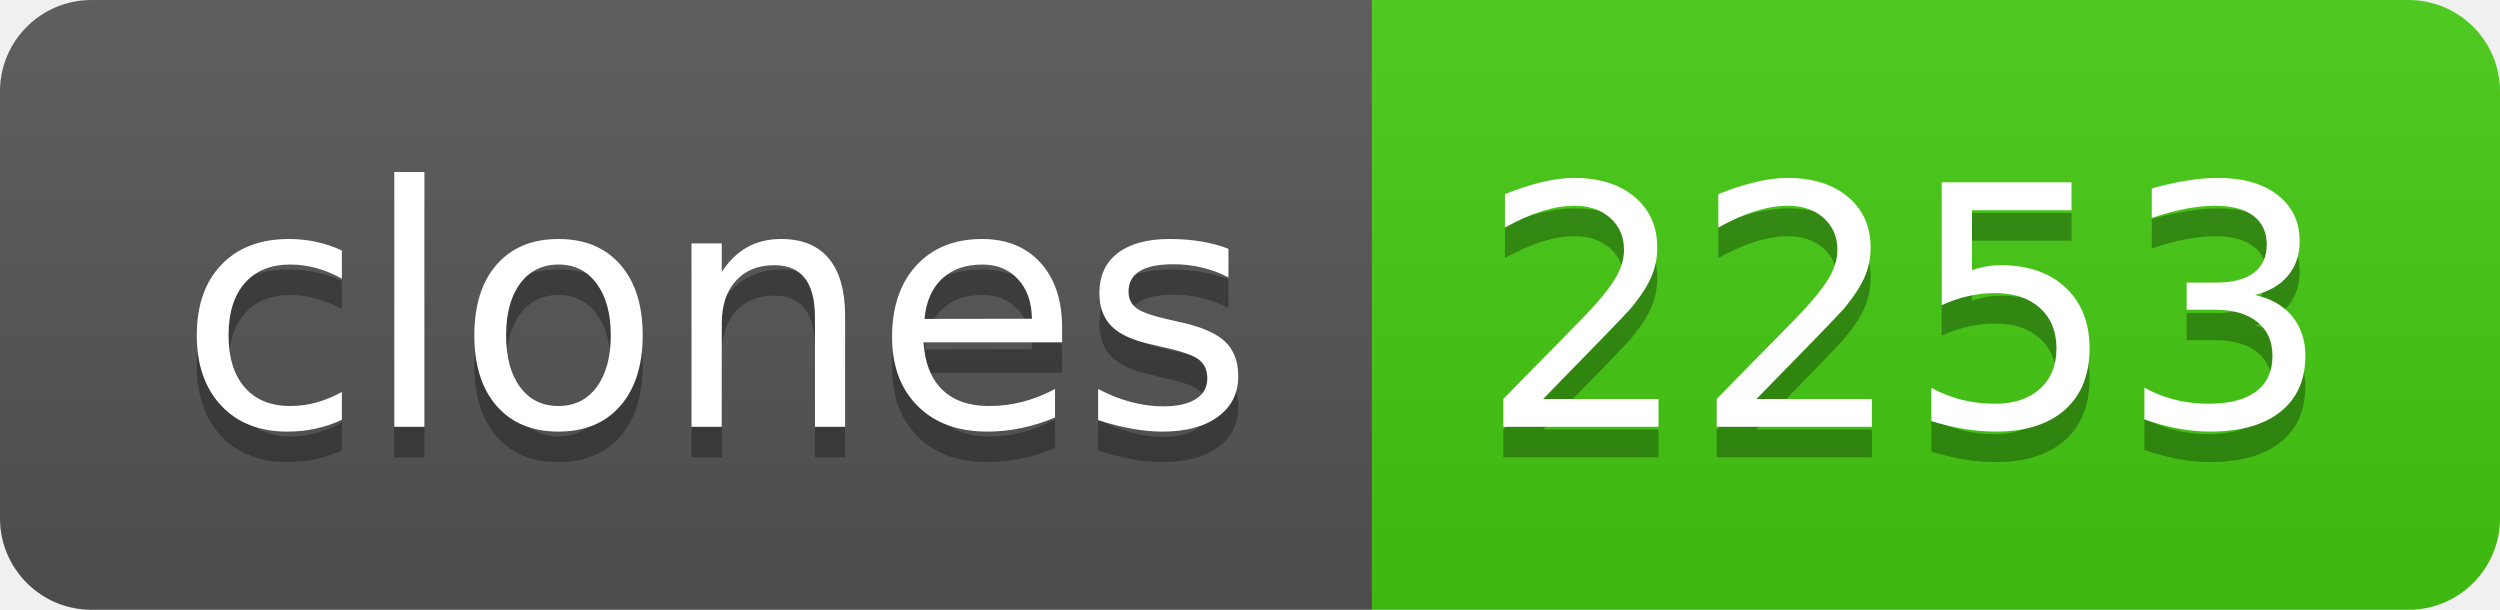
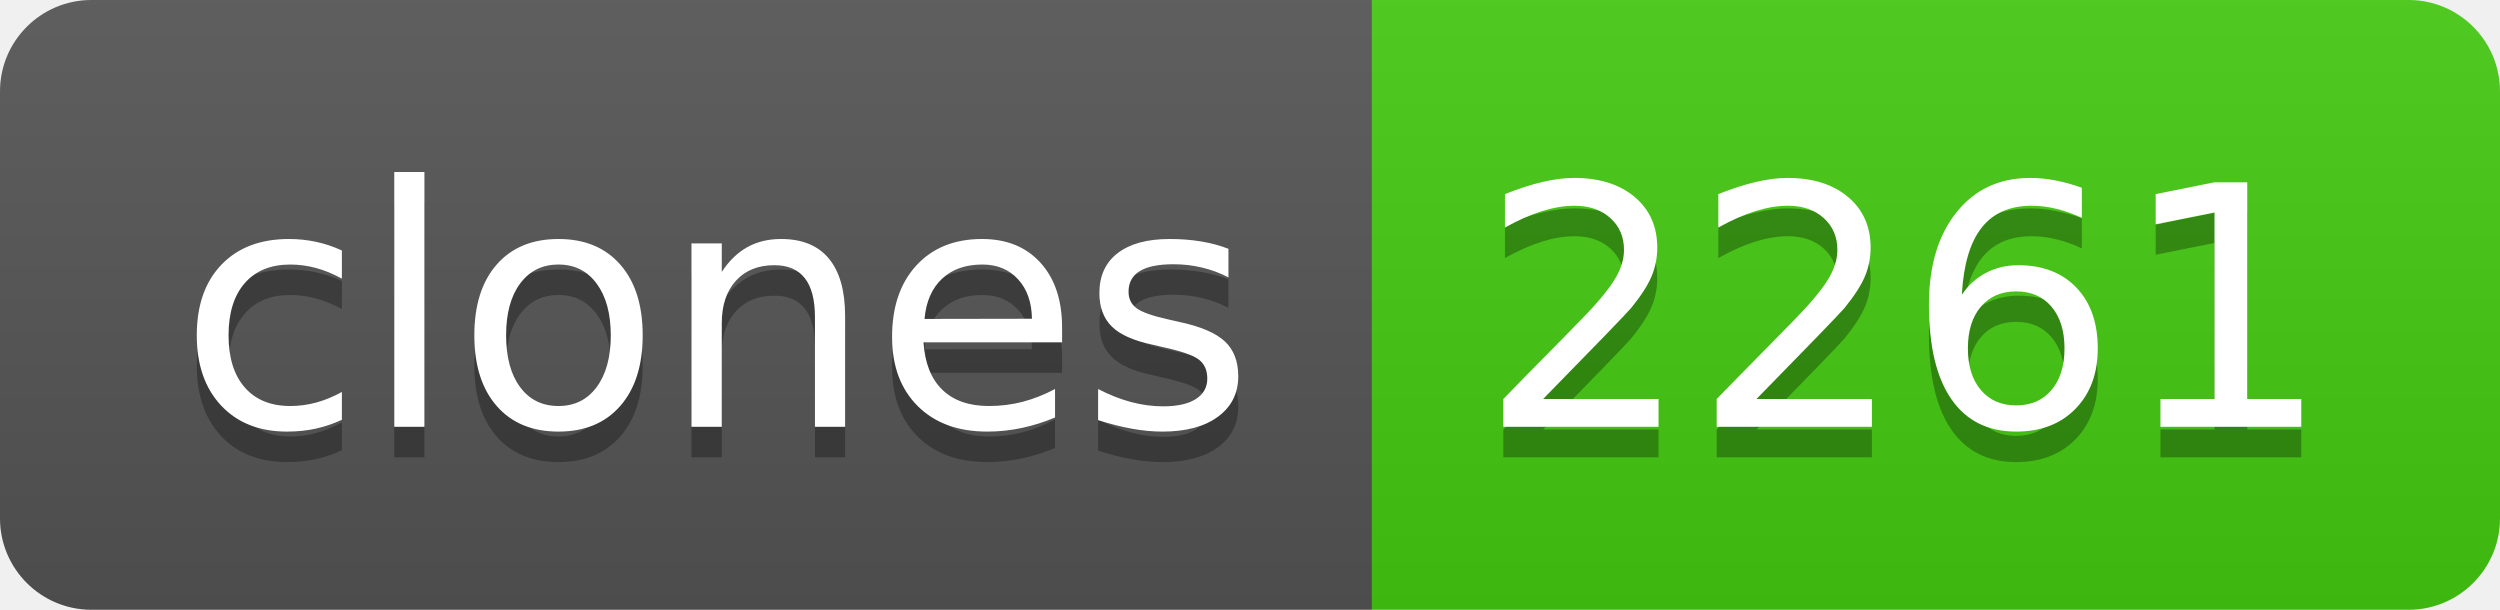
- <svg xmlns="http://www.w3.org/2000/svg" width="82" height="20" role="img" aria-label="clones: 2253">
+ <svg xmlns="http://www.w3.org/2000/svg" width="82" height="20" role="img" aria-label="clones: 2261">
  <linearGradient id="s" x2="0" y2="100%">
    <stop offset="0" stop-color="#bbb" stop-opacity=".1" />
    <stop offset="1" stop-opacity=".1" />
  </linearGradient>
  <clipPath id="r">
    <rect width="82" height="20" rx="3" fill="#fff" />
  </clipPath>
  <g clip-path="url(#r)">
    <rect width="45" height="20" fill="#555" />
    <rect x="45" width="37" height="20" fill="#4c1" />
    <rect width="82" height="20" fill="url(#s)" />
  </g>
  <g fill="#fff" text-anchor="middle" font-family="Verdana,Geneva,DejaVu Sans,sans-serif" text-rendering="geometricPrecision" font-size="110">
    <text aria-hidden="true" x="235" y="150" fill="#010101" fill-opacity=".3" transform="scale(.1)" textLength="350">clones</text>
    <text x="235" y="140" transform="scale(.1)" fill="#fff" textLength="350">clones</text>
-     <text aria-hidden="true" x="625" y="150" fill="#010101" fill-opacity=".3" transform="scale(.1)" textLength="270">2253</text>
-     <text x="625" y="140" transform="scale(.1)" fill="#fff" textLength="270">2253</text>
+     <text aria-hidden="true" x="625" y="150" fill="#010101" fill-opacity=".3" transform="scale(.1)" textLength="270">2261</text>
+     <text x="625" y="140" transform="scale(.1)" fill="#fff" textLength="270">2261</text>
  </g>
</svg>
